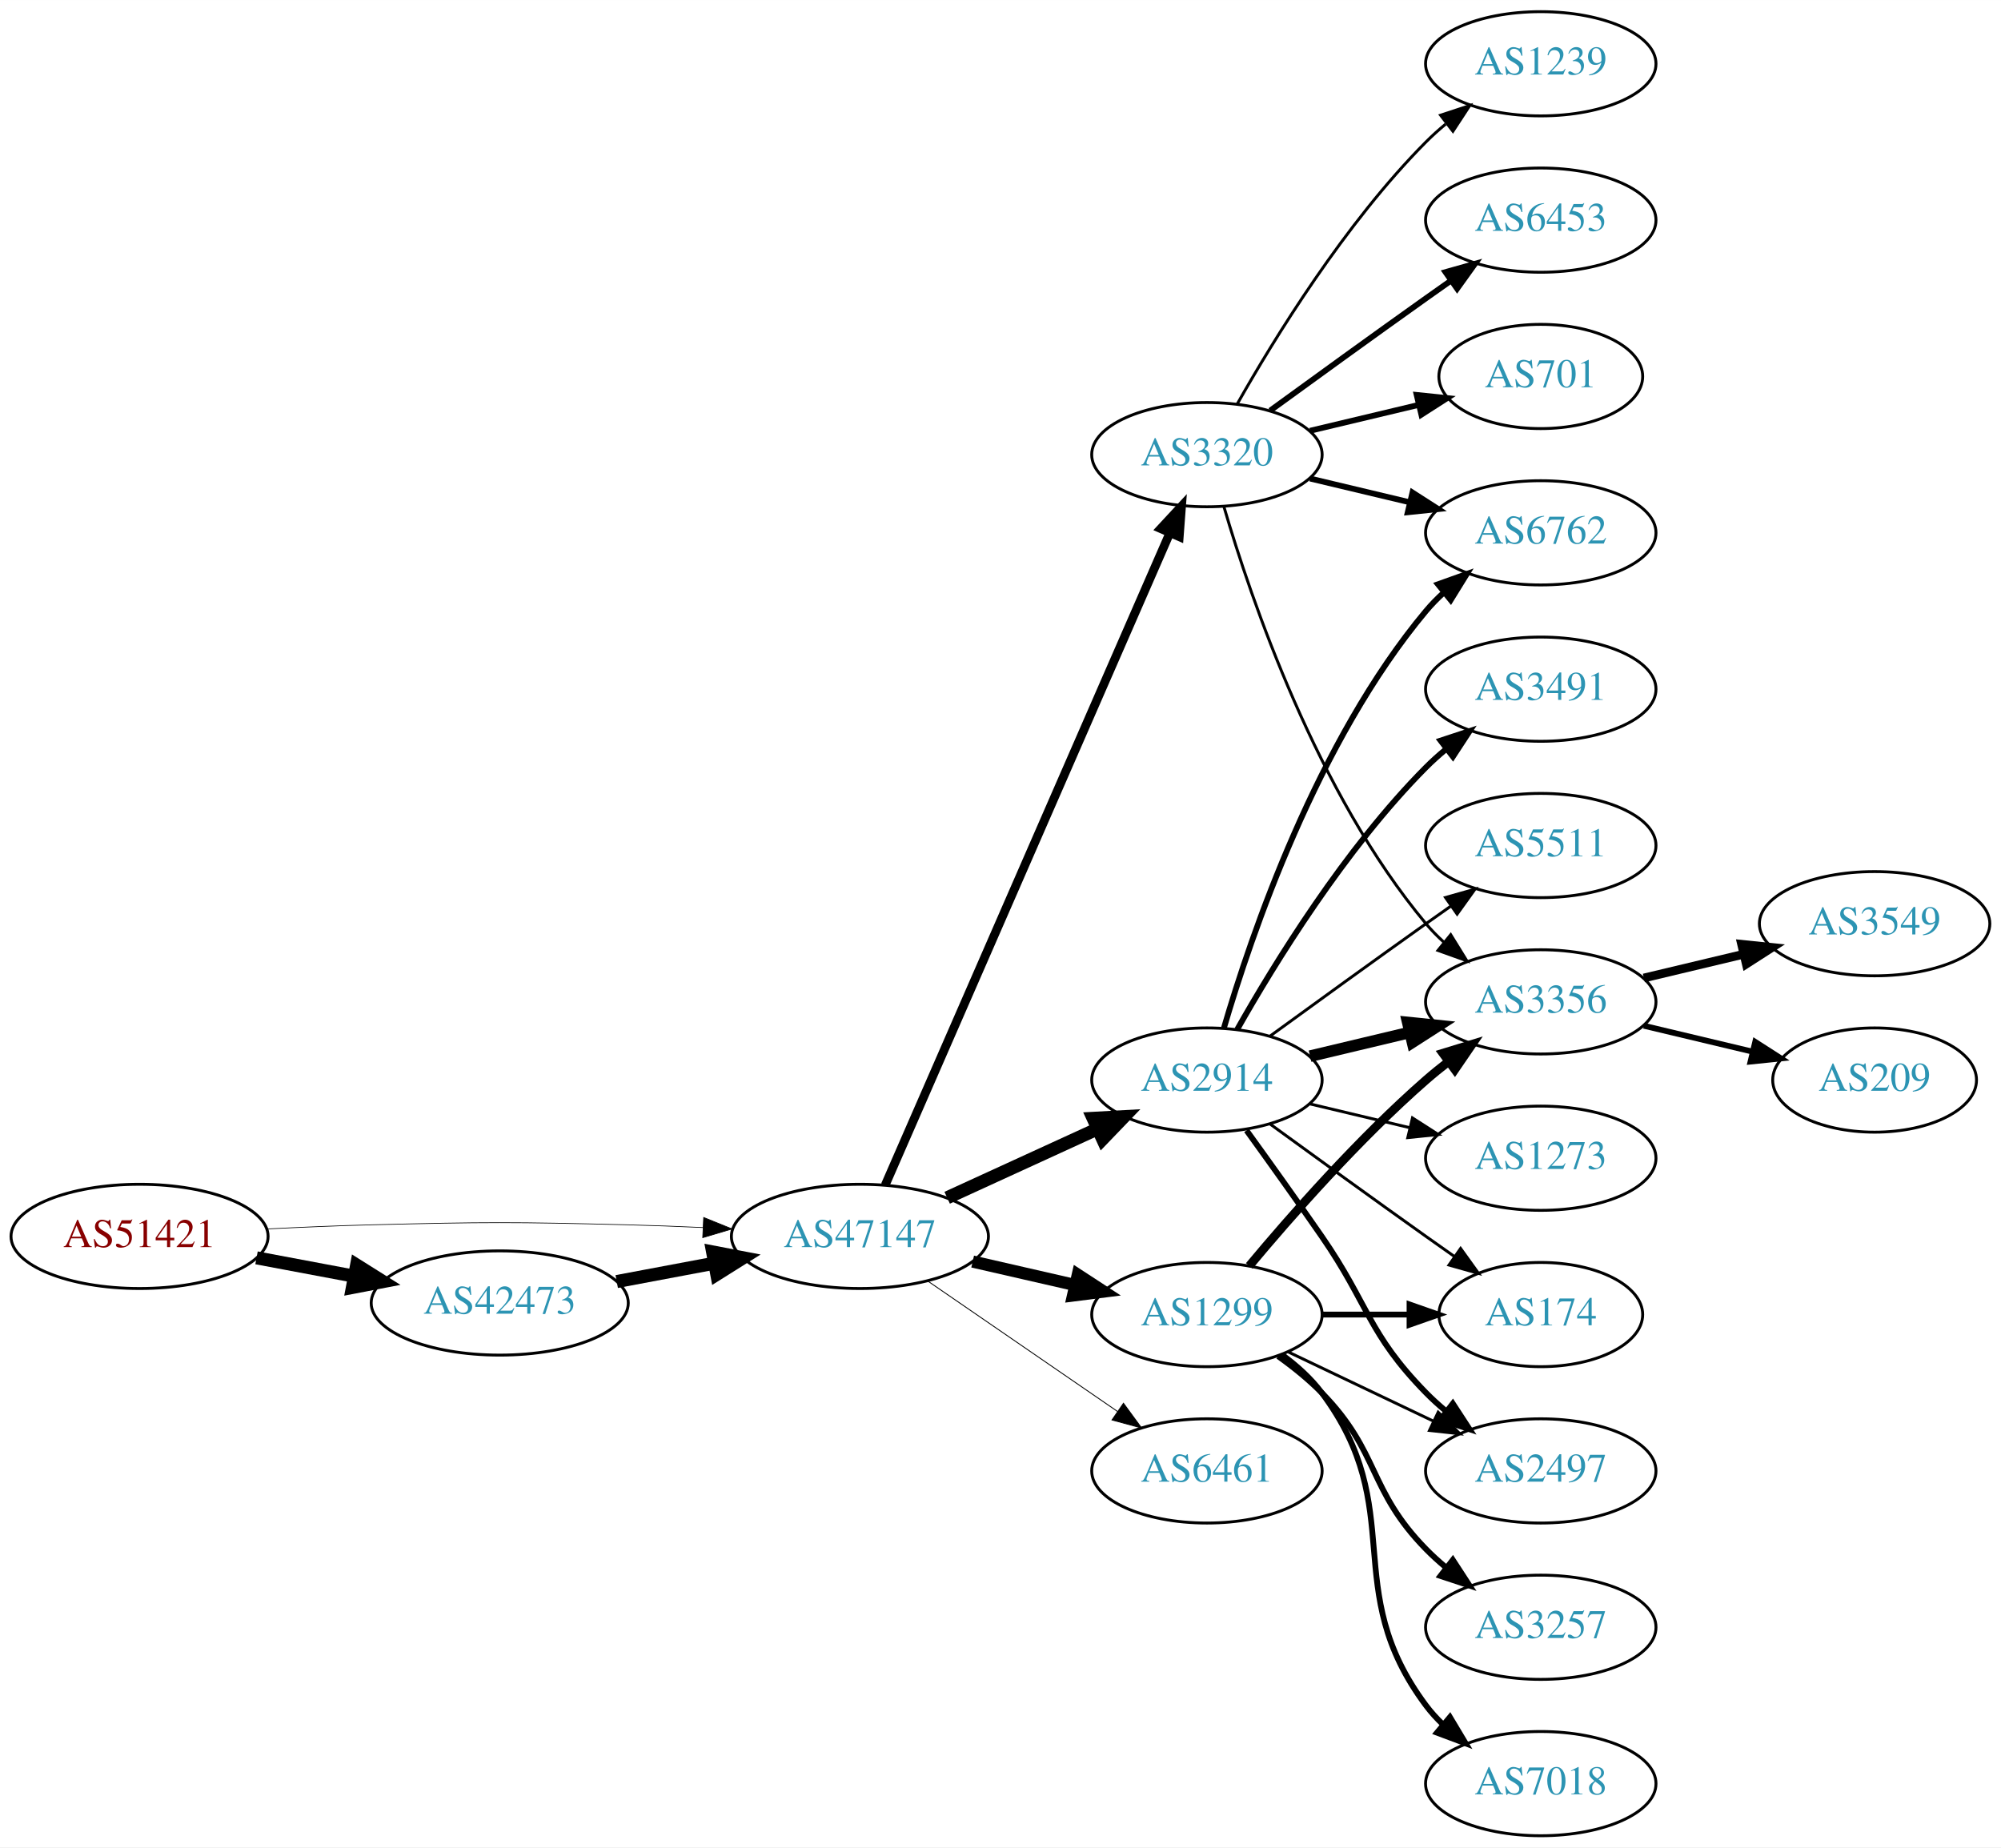
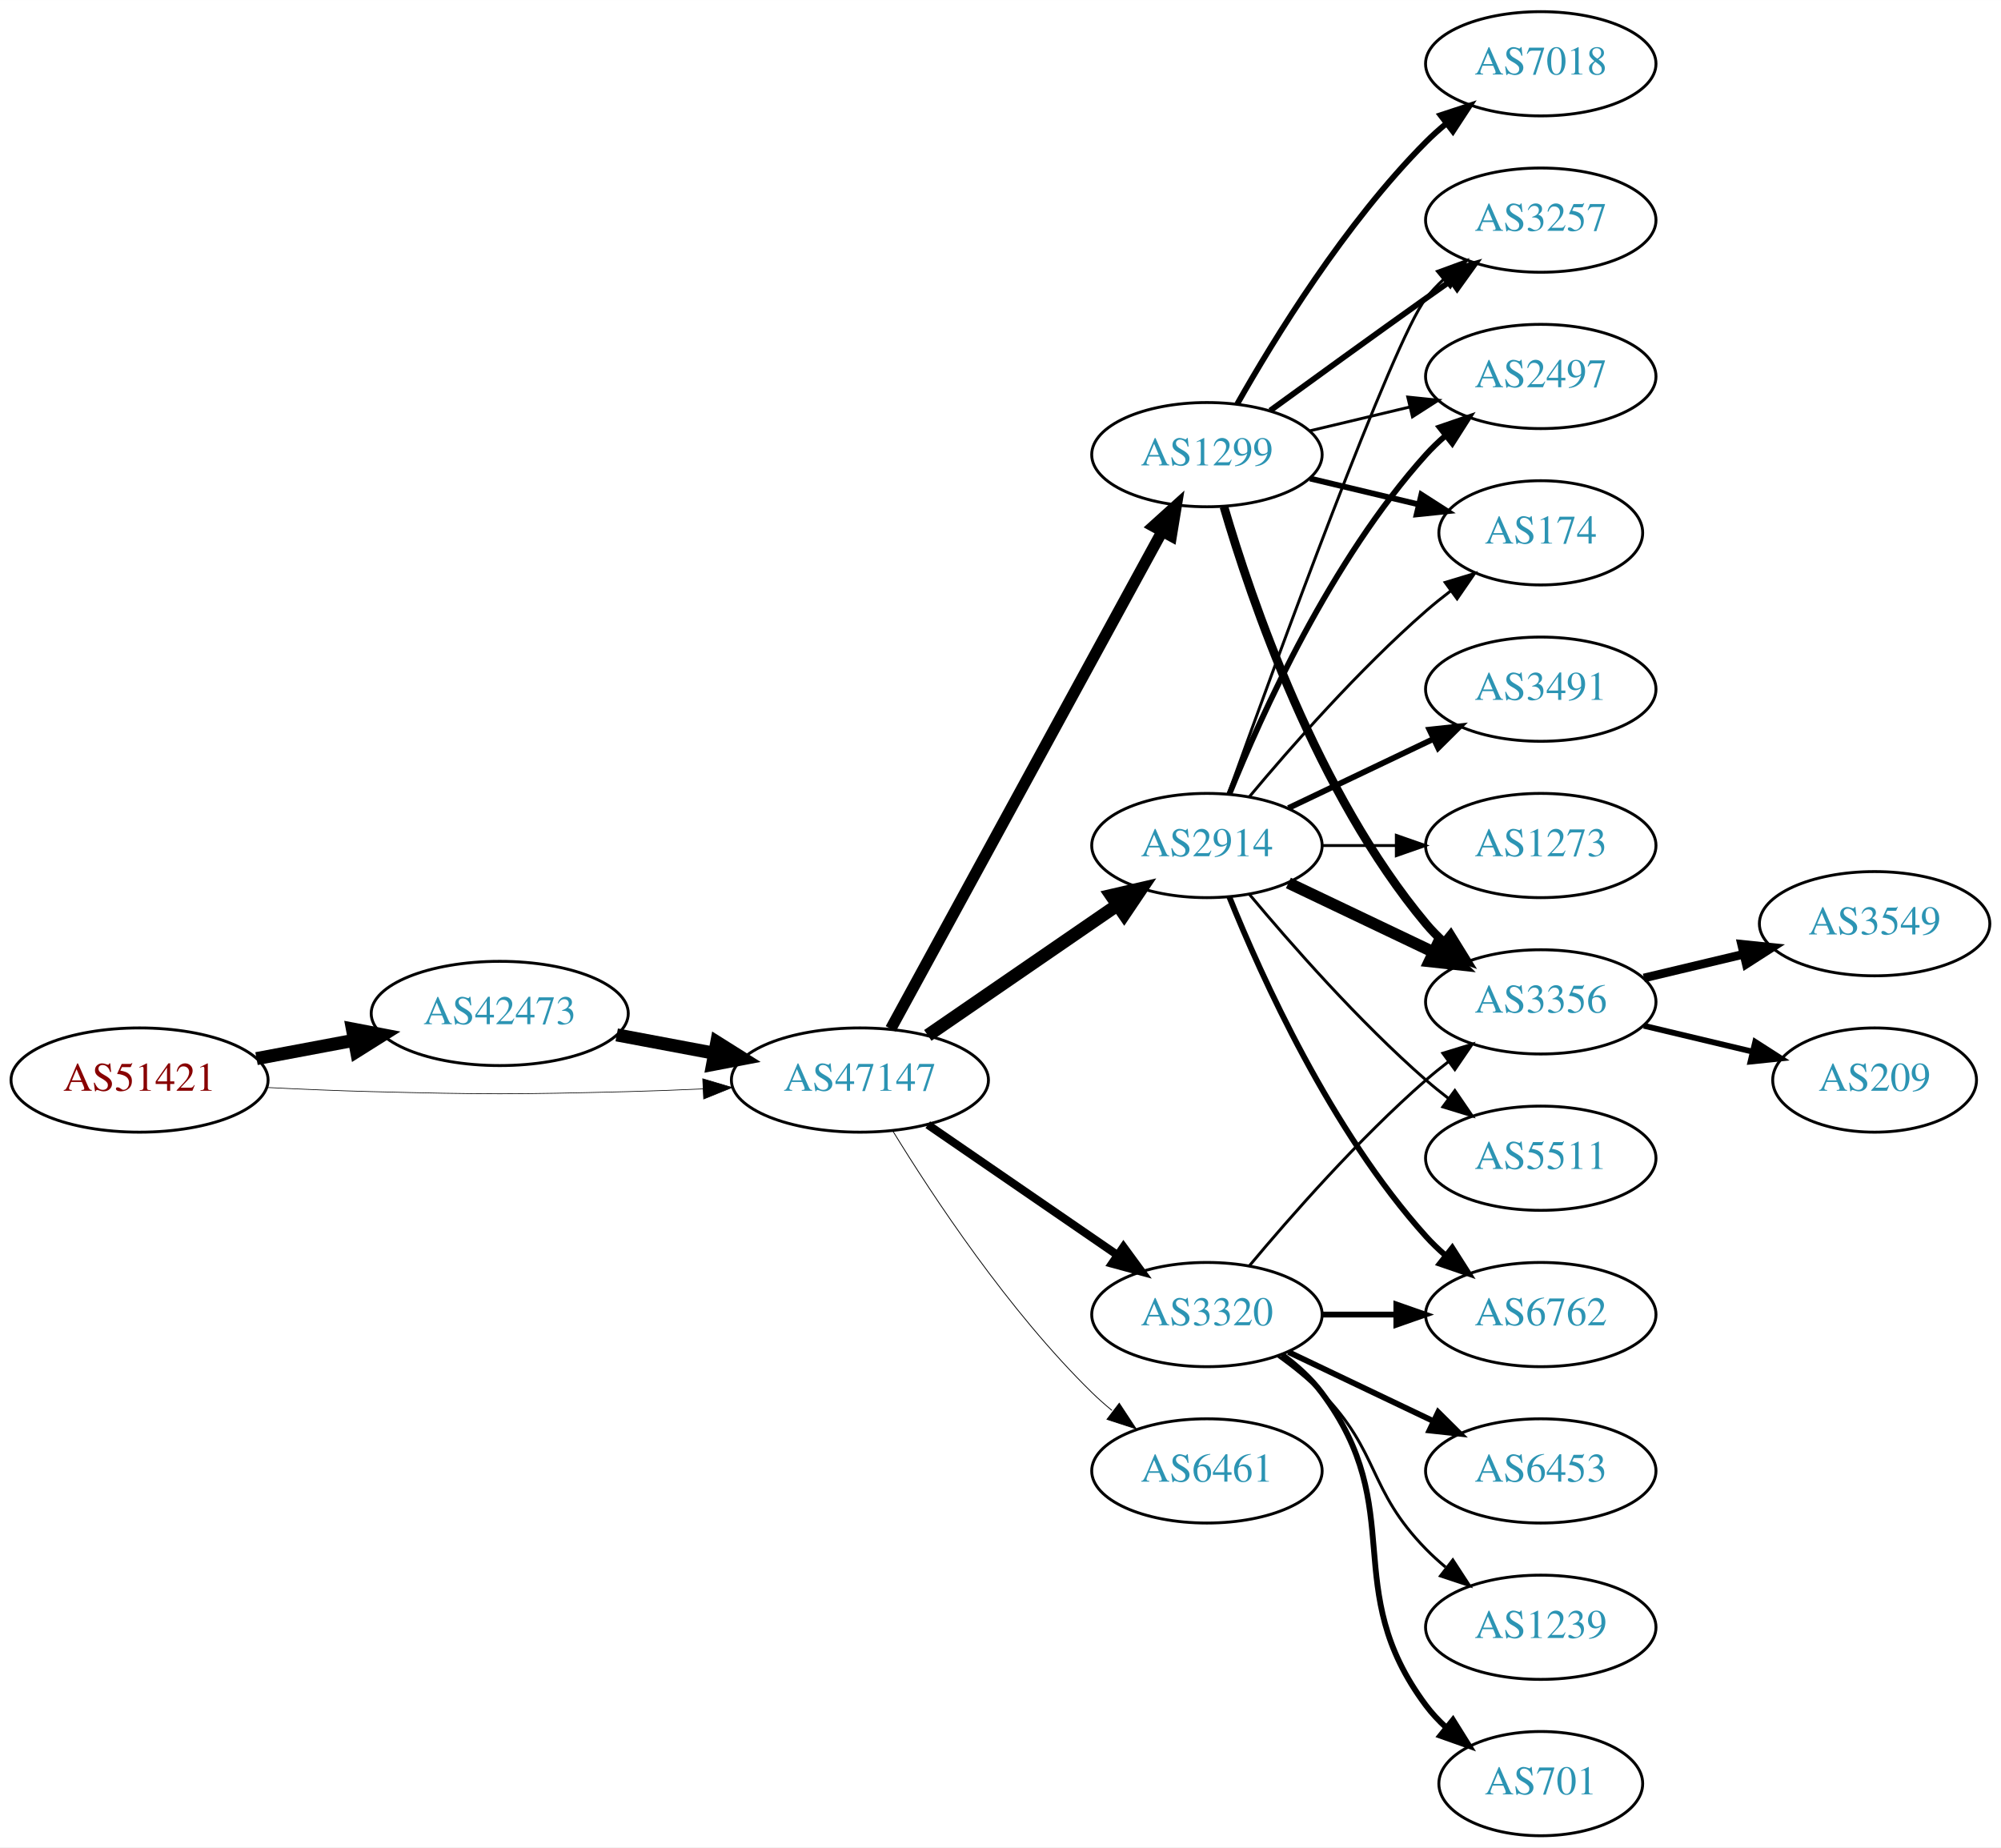
<svg xmlns="http://www.w3.org/2000/svg" xmlns:xlink="http://www.w3.org/1999/xlink" width="691pt" height="638pt" viewBox="0.00 0.00 691.06 638.00">
  <g id="graph0" class="graph" transform="scale(1 1) rotate(0) translate(4 634)">
    <polygon fill="white" stroke="none" points="-4,4 -4,-634 687.055,-634 687.055,4 -4,4" />
    <g id="node1" class="node">
      <g id="a_node1">
        <a xlink:href="/asn/51421" xlink:title="AS51421 ~ Heinrich THURNER [AT]">
-           <ellipse fill="#ffffff" stroke="black" cx="44.196" cy="-207" rx="44.393" ry="18" />
-           <text text-anchor="middle" x="44.196" y="-203.3" font-family="Times,serif" font-size="14.00" fill="#880000">AS51421</text>
+           <ellipse fill="#ffffff" stroke="black" cx="44.196" cy="-261" rx="44.393" ry="18" />
+           <text text-anchor="middle" x="44.196" y="-257.3" font-family="Times,serif" font-size="14.00" fill="#880000">AS51421</text>
        </a>
      </g>
    </g>
    <g id="node2" class="node">
      <g id="a_node2">
        <a xlink:href="/asn/42473" xlink:title="AS42473 ~ ANEXIA Internetdienstleistungs GmbH [AT]">
-           <ellipse fill="#ffffff" stroke="black" cx="168.588" cy="-184" rx="44.393" ry="18" />
-           <text text-anchor="middle" x="168.588" y="-180.3" font-family="Times,serif" font-size="14.00" fill="#2c94b3">AS42473</text>
+           <ellipse fill="#ffffff" stroke="black" cx="168.588" cy="-284" rx="44.393" ry="18" />
+           <text text-anchor="middle" x="168.588" y="-280.3" font-family="Times,serif" font-size="14.00" fill="#2c94b3">AS42473</text>
        </a>
      </g>
    </g>
    <g id="edge1" class="edge">
-       <path fill="none" stroke="black" stroke-width="4.5" d="M84.595,-199.596C95.296,-197.585 107.019,-195.382 118.196,-193.282" />
-       <polygon fill="black" stroke="black" stroke-width="4.5" points="119.162,-197.107 128.263,-191.39 117.707,-189.367 119.162,-197.107" />
+       <path fill="none" stroke="black" stroke-width="4.5" d="M84.595,-268.404C95.296,-270.415 107.019,-272.618 118.196,-274.718" />
+       <polygon fill="black" stroke="black" stroke-width="4.5" points="117.707,-278.633 128.263,-276.61 119.162,-270.893 117.707,-278.633" />
    </g>
    <g id="node3" class="node">
      <g id="a_node3">
        <a xlink:href="/asn/47147" xlink:title="AS47147 ~ ANEXIA Internetdienstleistungs GmbH [AT]">
-           <ellipse fill="#ffffff" stroke="black" cx="292.98" cy="-207" rx="44.393" ry="18" />
-           <text text-anchor="middle" x="292.98" y="-203.3" font-family="Times,serif" font-size="14.00" fill="#2c94b3">AS47147</text>
+           <ellipse fill="#ffffff" stroke="black" cx="292.98" cy="-261" rx="44.393" ry="18" />
+           <text text-anchor="middle" x="292.98" y="-257.3" font-family="Times,serif" font-size="14.00" fill="#2c94b3">AS47147</text>
        </a>
      </g>
    </g>
    <g id="edge2" class="edge">
-       <path fill="none" stroke="black" stroke-width="0.237" d="M88.339,-209.575C100.033,-210.165 112.694,-210.705 124.392,-211 163.665,-211.991 173.511,-211.991 212.784,-211 221.192,-210.788 230.098,-210.449 238.784,-210.056" />
-       <polygon fill="black" stroke="black" stroke-width="0.237" points="239.017,-213.549 248.838,-209.575 238.682,-206.557 239.017,-213.549" />
+       <path fill="none" stroke="black" stroke-width="0.231" d="M88.339,-258.425C100.033,-257.835 112.694,-257.295 124.392,-257 163.665,-256.009 173.511,-256.009 212.784,-257 221.192,-257.212 230.098,-257.551 238.784,-257.944" />
+       <polygon fill="black" stroke="black" stroke-width="0.231" points="238.682,-261.443 248.838,-258.425 239.017,-254.451 238.682,-261.443" />
    </g>
    <g id="edge3" class="edge">
-       <path fill="none" stroke="black" stroke-width="4.5" d="M208.988,-191.404C219.688,-193.415 231.411,-195.618 242.589,-197.718" />
-       <polygon fill="black" stroke="black" stroke-width="4.5" points="242.1,-201.633 252.655,-199.61 243.554,-193.893 242.1,-201.633" />
+       <path fill="none" stroke="black" stroke-width="4.5" d="M208.988,-276.596C219.688,-274.585 231.411,-272.382 242.589,-270.282" />
+       <polygon fill="black" stroke="black" stroke-width="4.5" points="243.554,-274.107 252.655,-268.39 242.1,-266.367 243.554,-274.107" />
    </g>
    <g id="node4" class="node">
      <g id="a_node4">
-         <a xlink:href="/asn/2914" xlink:title="AS2914 ~ NTT America, Inc. [US]">
-           <ellipse fill="#ffffff" stroke="black" cx="412.823" cy="-261" rx="39.794" ry="18" />
-           <text text-anchor="middle" x="412.823" y="-257.3" font-family="Times,serif" font-size="14.00" fill="#2c94b3">AS2914</text>
+         <a xlink:href="/asn/1299" xlink:title="AS1299 ~ Telia Carrier [EU]">
+           <ellipse fill="#ffffff" stroke="black" cx="412.823" cy="-477" rx="39.794" ry="18" />
+           <text text-anchor="middle" x="412.823" y="-473.3" font-family="Times,serif" font-size="14.00" fill="#2c94b3">AS1299</text>
        </a>
      </g>
    </g>
    <g id="edge4" class="edge">
-       <path fill="none" stroke="black" stroke-width="4.5" d="M323.11,-220.348C338.721,-227.502 358.119,-236.391 374.791,-244.03" />
-       <polygon fill="black" stroke="black" stroke-width="4.5" points="373.512,-247.775 384.243,-248.362 376.792,-240.616 373.512,-247.775" />
+       <path fill="none" stroke="black" stroke-width="3.938" d="M303.624,-278.676C324.305,-316.584 373.018,-405.873 397.397,-450.559" />
+       <polygon fill="black" stroke="black" stroke-width="3.938" points="394.35,-452.28 402.211,-459.383 400.495,-448.928 394.35,-452.28" />
    </g>
    <g id="node5" class="node">
      <g id="a_node5">
        <a xlink:href="/asn/3320" xlink:title="AS3320 ~ DTAG [DE]">
-           <ellipse fill="#ffffff" stroke="black" cx="412.823" cy="-477" rx="39.794" ry="18" />
-           <text text-anchor="middle" x="412.823" y="-473.3" font-family="Times,serif" font-size="14.00" fill="#2c94b3">AS3320</text>
+           <ellipse fill="#ffffff" stroke="black" cx="412.823" cy="-180" rx="39.794" ry="18" />
+           <text text-anchor="middle" x="412.823" y="-176.3" font-family="Times,serif" font-size="14.00" fill="#2c94b3">AS3320</text>
        </a>
      </g>
    </g>
    <g id="edge5" class="edge">
-       <path fill="none" stroke="black" stroke-width="3" d="M301.712,-224.715C321.814,-270.771 375.822,-394.514 399.925,-449.739" />
-       <polygon fill="black" stroke="black" stroke-width="3" points="396.855,-451.454 404.063,-459.219 403.27,-448.654 396.855,-451.454" />
+       <path fill="none" stroke="black" stroke-width="2.812" d="M316.423,-245.574C335.004,-232.802 361.565,-214.545 381.945,-200.537" />
+       <polygon fill="black" stroke="black" stroke-width="2.812" points="384.001,-203.371 390.259,-194.822 380.036,-197.602 384.001,-203.371" />
    </g>
    <g id="node6" class="node">
      <g id="a_node6">
-         <a xlink:href="/asn/1299" xlink:title="AS1299 ~ Telia Carrier [EU]">
-           <ellipse fill="#ffffff" stroke="black" cx="412.823" cy="-180" rx="39.794" ry="18" />
-           <text text-anchor="middle" x="412.823" y="-176.3" font-family="Times,serif" font-size="14.00" fill="#2c94b3">AS1299</text>
+         <a xlink:href="/asn/2914" xlink:title="AS2914 ~ NTT America, Inc. [US]">
+           <ellipse fill="#ffffff" stroke="black" cx="412.823" cy="-342" rx="39.794" ry="18" />
+           <text text-anchor="middle" x="412.823" y="-338.3" font-family="Times,serif" font-size="14.00" fill="#2c94b3">AS2914</text>
        </a>
      </g>
    </g>
    <g id="edge6" class="edge">
-       <path fill="none" stroke="black" stroke-width="4.2" d="M331.915,-198.308C343.156,-195.733 355.568,-192.889 367.192,-190.226" />
-       <polygon fill="black" stroke="black" stroke-width="4.2" points="368.227,-193.759 377.153,-187.943 366.585,-186.595 368.227,-193.759" />
+       <path fill="none" stroke="black" stroke-width="4.5" d="M316.423,-276.426C335.004,-289.198 361.565,-307.455 381.945,-321.463" />
+       <polygon fill="black" stroke="black" stroke-width="4.5" points="379.788,-324.758 390.259,-327.178 384.249,-318.269 379.788,-324.758" />
    </g>
    <g id="node7" class="node">
      <g id="a_node7">
        <a xlink:href="/asn/6461" xlink:title="AS6461 ~ Zayo Bandwidth [US]">
          <ellipse fill="#ffffff" stroke="black" cx="412.823" cy="-126" rx="39.794" ry="18" />
          <text text-anchor="middle" x="412.823" y="-122.3" font-family="Times,serif" font-size="14.00" fill="#2c94b3">AS6461</text>
        </a>
      </g>
    </g>
    <g id="edge7" class="edge">
-       <path fill="none" stroke="black" stroke-width="0.3" d="M316.423,-191.574C335.004,-178.802 361.565,-160.545 381.945,-146.537" />
-       <polygon fill="black" stroke="black" stroke-width="0.3" points="384.001,-149.371 390.259,-140.822 380.036,-143.602 384.001,-149.371" />
+       <path fill="none" stroke="black" stroke-width="0.281" d="M304.246,-243.56C318.055,-221.009 344.243,-181.278 373.176,-153 375.317,-150.908 377.634,-148.863 380.034,-146.894" />
+       <polygon fill="black" stroke="black" stroke-width="0.281" points="382.544,-149.382 388.375,-140.536 378.301,-143.815 382.544,-149.382" />
    </g>
    <g id="node8" class="node">
      <g id="a_node8">
+         <a xlink:href="/asn/3257" xlink:title="AS3257 ~ GTT [DE]">
+           <ellipse fill="#ffffff" stroke="black" cx="528.116" cy="-558" rx="39.794" ry="18" />
+           <text text-anchor="middle" x="528.116" y="-554.3" font-family="Times,serif" font-size="14.00" fill="#2c94b3">AS3257</text>
+         </a>
+       </g>
+     </g>
+     <g id="edge8" class="edge">
+       <path fill="none" stroke="black" stroke-width="2" d="M434.671,-492.222C449.605,-503.091 470.219,-518.025 488.469,-531 491.29,-533.005 494.233,-535.085 497.181,-537.159" />
+       <polygon fill="black" stroke="black" stroke-width="2" points="495.208,-540.05 505.406,-542.926 499.227,-534.319 495.208,-540.05" />
+     </g>
+     <g id="node9" class="node">
+       <g id="a_node9">
        <a xlink:href="/asn/3356" xlink:title="AS3356 ~ Level 3 Parent, LLC [US]">
          <ellipse fill="#ffffff" stroke="black" cx="528.116" cy="-288" rx="39.794" ry="18" />
          <text text-anchor="middle" x="528.116" y="-284.3" font-family="Times,serif" font-size="14.00" fill="#2c94b3">AS3356</text>
        </a>
      </g>
    </g>
-     <g id="edge8" class="edge">
-       <path fill="none" stroke="black" stroke-width="4" d="M448.43,-269.248C459.301,-271.838 471.456,-274.735 482.898,-277.462" />
-       <polygon fill="black" stroke="black" stroke-width="4" points="482.182,-280.889 492.721,-279.803 483.804,-274.08 482.182,-280.889" />
-     </g>
-     <g id="node9" class="node">
-       <g id="a_node9">
-         <a xlink:href="/asn/174" xlink:title="AS174 ~ Cogent Communications [US]">
-           <ellipse fill="#ffffff" stroke="black" cx="528.116" cy="-180" rx="35.194" ry="18" />
-           <text text-anchor="middle" x="528.116" y="-176.3" font-family="Times,serif" font-size="14.00" fill="#2c94b3">AS174</text>
-         </a>
-       </g>
-     </g>
    <g id="edge9" class="edge">
-       <path fill="none" stroke="black" d="M434.671,-245.778C449.605,-234.909 470.219,-219.975 488.469,-207 491.68,-204.718 495.049,-202.339 498.403,-199.982" />
-       <polygon fill="black" stroke="black" points="500.432,-202.834 506.614,-194.23 496.415,-197.101 500.432,-202.834" />
+       <path fill="none" stroke="black" stroke-width="3" d="M418.697,-458.998C428.011,-427.156 450.828,-360.019 488.469,-315 490.34,-312.763 492.438,-310.626 494.664,-308.604" />
+       <polygon fill="black" stroke="black" stroke-width="3" points="497.011,-311.207 502.583,-302.196 492.608,-305.766 497.011,-311.207" />
    </g>
    <g id="node10" class="node">
      <g id="a_node10">
+         <a xlink:href="/asn/7018" xlink:title="AS7018 ~ AT&amp;T Services, Inc. [US]">
+           <ellipse fill="#ffffff" stroke="black" cx="528.116" cy="-612" rx="39.794" ry="18" />
+           <text text-anchor="middle" x="528.116" y="-608.3" font-family="Times,serif" font-size="14.00" fill="#2c94b3">AS7018</text>
+         </a>
+       </g>
+     </g>
+     <g id="edge10" class="edge">
+       <path fill="none" stroke="black" stroke-width="2" d="M423.283,-494.49C436.065,-517.096 460.497,-556.886 488.469,-585 490.58,-587.121 492.876,-589.188 495.262,-591.171" />
+       <polygon fill="black" stroke="black" stroke-width="2" points="493.514,-594.242 503.577,-597.556 497.777,-588.69 493.514,-594.242" />
+     </g>
+     <g id="node11" class="node">
+       <g id="a_node11">
+         <a xlink:href="/asn/2497" xlink:title="AS2497 ~ Internet Initiative Japan Inc. [JP]">
+           <ellipse fill="#ffffff" stroke="black" cx="528.116" cy="-504" rx="39.794" ry="18" />
+           <text text-anchor="middle" x="528.116" y="-500.3" font-family="Times,serif" font-size="14.00" fill="#2c94b3">AS2497</text>
+         </a>
+       </g>
+     </g>
+     <g id="edge11" class="edge">
+       <path fill="none" stroke="black" d="M448.43,-485.248C459.301,-487.838 471.456,-490.735 482.898,-493.462" />
+       <polygon fill="black" stroke="black" points="482.182,-496.889 492.721,-495.803 483.804,-490.08 482.182,-496.889" />
+     </g>
+     <g id="node12" class="node">
+       <g id="a_node12">
+         <a xlink:href="/asn/174" xlink:title="AS174 ~ Cogent Communications [US]">
+           <ellipse fill="#ffffff" stroke="black" cx="528.116" cy="-450" rx="35.194" ry="18" />
+           <text text-anchor="middle" x="528.116" y="-446.3" font-family="Times,serif" font-size="14.00" fill="#2c94b3">AS174</text>
+         </a>
+       </g>
+     </g>
+     <g id="edge12" class="edge">
+       <path fill="none" stroke="black" stroke-width="2" d="M448.43,-468.752C460.225,-465.942 473.529,-462.771 485.797,-459.847" />
+       <polygon fill="black" stroke="black" stroke-width="2" points="486.886,-463.186 495.802,-457.463 485.263,-456.376 486.886,-463.186" />
+     </g>
+     <g id="edge17" class="edge">
+       <path fill="none" stroke="black" d="M427.453,-196.817C441.736,-213.929 465.282,-240.745 488.469,-261 490.935,-263.154 493.574,-265.294 496.271,-267.372" />
+       <polygon fill="black" stroke="black" points="494.296,-270.264 504.425,-273.37 498.444,-264.625 494.296,-270.264" />
+     </g>
+     <g id="node13" class="node">
+       <g id="a_node13">
+         <a xlink:href="/asn/6762" xlink:title="AS6762 ~ TELECOM ITALIA SPARKLE S.p.A. [IT]">
+           <ellipse fill="#ffffff" stroke="black" cx="528.116" cy="-180" rx="39.794" ry="18" />
+           <text text-anchor="middle" x="528.116" y="-176.3" font-family="Times,serif" font-size="14.00" fill="#2c94b3">AS6762</text>
+         </a>
+       </g>
+     </g>
+     <g id="edge13" class="edge">
+       <path fill="none" stroke="black" stroke-width="2" d="M452.495,-180C460.698,-180 469.462,-180 477.994,-180" />
+       <polygon fill="black" stroke="black" stroke-width="2" points="478.233,-183.5 488.233,-180 478.233,-176.5 478.233,-183.5" />
+     </g>
+     <g id="node14" class="node">
+       <g id="a_node14">
+         <a xlink:href="/asn/6453" xlink:title="AS6453 ~ TATA COMMUNICATIONS (AMERICA) INC [US]">
+           <ellipse fill="#ffffff" stroke="black" cx="528.116" cy="-126" rx="39.794" ry="18" />
+           <text text-anchor="middle" x="528.116" y="-122.3" font-family="Times,serif" font-size="14.00" fill="#2c94b3">AS6453</text>
+         </a>
+       </g>
+     </g>
+     <g id="edge14" class="edge">
+       <path fill="none" stroke="black" stroke-width="2" d="M440.959,-167.066C455.953,-159.919 474.774,-150.948 490.998,-143.215" />
+       <polygon fill="black" stroke="black" stroke-width="2" points="492.68,-146.291 500.201,-138.829 489.668,-139.972 492.68,-146.291" />
+     </g>
+     <g id="node15" class="node">
+       <g id="a_node15">
+         <a xlink:href="/asn/1239" xlink:title="AS1239 ~ Sprint [US]">
+           <ellipse fill="#ffffff" stroke="black" cx="528.116" cy="-72" rx="39.794" ry="18" />
+           <text text-anchor="middle" x="528.116" y="-68.3" font-family="Times,serif" font-size="14.00" fill="#2c94b3">AS1239</text>
+         </a>
+       </g>
+     </g>
+     <g id="edge15" class="edge">
+       <path fill="none" stroke="black" d="M437.417,-165.611C442.673,-161.852 448.005,-157.563 452.469,-153 472.642,-132.383 468.297,-119.617 488.469,-99 490.562,-96.861 492.846,-94.782 495.222,-92.79" />
+       <polygon fill="black" stroke="black" points="497.741,-95.268 503.522,-86.389 493.466,-89.725 497.741,-95.268" />
+     </g>
+     <g id="node16" class="node">
+       <g id="a_node16">
+         <a xlink:href="/asn/701" xlink:title="AS701 ~ UUNET [US]">
+           <ellipse fill="#ffffff" stroke="black" cx="528.116" cy="-18" rx="35.194" ry="18" />
+           <text text-anchor="middle" x="528.116" y="-14.3" font-family="Times,serif" font-size="14.00" fill="#2c94b3">AS701</text>
+         </a>
+       </g>
+     </g>
+     <g id="edge16" class="edge">
+       <path fill="none" stroke="black" stroke-width="2" d="M438.754,-166.118C443.83,-162.389 448.748,-157.984 452.469,-153 482.741,-112.458 458.198,-85.542 488.469,-45 490.477,-42.311 492.833,-39.791 495.374,-37.455" />
+       <polygon fill="black" stroke="black" stroke-width="2" points="497.789,-40.004 503.39,-31.011 493.403,-34.548 497.789,-40.004" />
+     </g>
+     <g id="edge23" class="edge">
+       <path fill="none" stroke="black" d="M420.196,-359.825C436.137,-404.151 477.262,-516.812 488.469,-531 490.277,-533.288 492.33,-535.462 494.524,-537.51" />
+       <polygon fill="black" stroke="black" points="492.435,-540.323 502.384,-543.966 496.878,-534.914 492.435,-540.323" />
+     </g>
+     <g id="edge20" class="edge">
+       <path fill="none" stroke="black" stroke-width="4" d="M440.959,-329.066C455.953,-321.919 474.774,-312.948 490.998,-305.215" />
+       <polygon fill="black" stroke="black" stroke-width="4" points="492.68,-308.291 500.201,-300.829 489.668,-301.972 492.68,-308.291" />
+     </g>
+     <g id="edge21" class="edge">
+       <path fill="none" stroke="black" stroke-width="2" d="M420.571,-359.787C431.622,-387.243 455.675,-440.578 488.469,-477 490.472,-479.224 492.691,-481.363 495.023,-483.397" />
+       <polygon fill="black" stroke="black" stroke-width="2" points="493.221,-486.433 503.242,-489.873 497.554,-480.935 493.221,-486.433" />
+     </g>
+     <g id="edge22" class="edge">
+       <path fill="none" stroke="black" d="M427.453,-358.817C441.736,-375.929 465.282,-402.745 488.469,-423 491.139,-425.332 494.012,-427.648 496.942,-429.886" />
+       <polygon fill="black" stroke="black" points="495.093,-432.87 505.234,-435.939 499.22,-427.216 495.093,-432.87" />
+     </g>
+     <g id="edge18" class="edge">
+       <path fill="none" stroke="black" stroke-width="2" d="M420.571,-324.213C431.622,-296.757 455.675,-243.422 488.469,-207 490.472,-204.776 492.691,-202.637 495.023,-200.603" />
+       <polygon fill="black" stroke="black" stroke-width="2" points="497.554,-203.065 503.242,-194.127 493.221,-197.567 497.554,-203.065" />
+     </g>
+     <g id="node17" class="node">
+       <g id="a_node17">
        <a xlink:href="/asn/3491" xlink:title="AS3491 ~ PCCW Global, Inc. [US]">
          <ellipse fill="#ffffff" stroke="black" cx="528.116" cy="-396" rx="39.794" ry="18" />
          <text text-anchor="middle" x="528.116" y="-392.3" font-family="Times,serif" font-size="14.00" fill="#2c94b3">AS3491</text>
        </a>
      </g>
    </g>
-     <g id="edge10" class="edge">
-       <path fill="none" stroke="black" stroke-width="2" d="M423.283,-278.49C436.065,-301.096 460.497,-340.886 488.469,-369 490.58,-371.121 492.876,-373.188 495.262,-375.171" />
-       <polygon fill="black" stroke="black" stroke-width="2" points="493.514,-378.242 503.577,-381.556 497.777,-372.69 493.514,-378.242" />
-     </g>
-     <g id="node11" class="node">
-       <g id="a_node11">
-         <a xlink:href="/asn/6762" xlink:title="AS6762 ~ TELECOM ITALIA SPARKLE S.p.A. [IT]">
-           <ellipse fill="#ffffff" stroke="black" cx="528.116" cy="-450" rx="39.794" ry="18" />
-           <text text-anchor="middle" x="528.116" y="-446.3" font-family="Times,serif" font-size="14.00" fill="#2c94b3">AS6762</text>
-         </a>
-       </g>
-     </g>
-     <g id="edge11" class="edge">
-       <path fill="none" stroke="black" stroke-width="2" d="M418.697,-279.002C428.011,-310.844 450.828,-377.981 488.469,-423 490.34,-425.237 492.438,-427.374 494.664,-429.396" />
-       <polygon fill="black" stroke="black" stroke-width="2" points="492.608,-432.234 502.583,-435.804 497.011,-426.793 492.608,-432.234" />
-     </g>
-     <g id="node12" class="node">
-       <g id="a_node12">
-         <a xlink:href="/asn/2497" xlink:title="AS2497 ~ Internet Initiative Japan Inc. [JP]">
-           <ellipse fill="#ffffff" stroke="black" cx="528.116" cy="-126" rx="39.794" ry="18" />
-           <text text-anchor="middle" x="528.116" y="-122.3" font-family="Times,serif" font-size="14.00" fill="#2c94b3">AS2497</text>
-         </a>
-       </g>
-     </g>
-     <g id="edge12" class="edge">
-       <path fill="none" stroke="black" stroke-width="2" d="M426.502,-243.594C434.118,-233.063 443.95,-219.33 452.469,-207 468.865,-183.269 468.297,-173.617 488.469,-153 490.562,-150.861 492.846,-148.782 495.222,-146.79" />
-       <polygon fill="black" stroke="black" stroke-width="2" points="497.741,-149.268 503.522,-140.389 493.466,-143.725 497.741,-149.268" />
-     </g>
-     <g id="node13" class="node">
-       <g id="a_node13">
-         <a xlink:href="/asn/5511" xlink:title="AS5511 ~ Orange S.A. [FR]">
-           <ellipse fill="#ffffff" stroke="black" cx="528.116" cy="-342" rx="39.794" ry="18" />
-           <text text-anchor="middle" x="528.116" y="-338.3" font-family="Times,serif" font-size="14.00" fill="#2c94b3">AS5511</text>
-         </a>
-       </g>
-     </g>
-     <g id="edge13" class="edge">
-       <path fill="none" stroke="black" d="M434.671,-276.222C449.605,-287.091 470.219,-302.025 488.469,-315 491.29,-317.005 494.233,-319.085 497.181,-321.159" />
-       <polygon fill="black" stroke="black" points="495.208,-324.05 505.406,-326.926 499.227,-318.319 495.208,-324.05" />
-     </g>
-     <g id="node14" class="node">
-       <g id="a_node14">
-         <a xlink:href="/asn/1273" xlink:title="AS1273 ~ Vodafone Group PLC [EU]">
-           <ellipse fill="#ffffff" stroke="black" cx="528.116" cy="-234" rx="39.794" ry="18" />
-           <text text-anchor="middle" x="528.116" y="-230.3" font-family="Times,serif" font-size="14.00" fill="#2c94b3">AS1273</text>
-         </a>
-       </g>
-     </g>
-     <g id="edge14" class="edge">
-       <path fill="none" stroke="black" d="M448.43,-252.752C459.301,-250.162 471.456,-247.265 482.898,-244.538" />
-       <polygon fill="black" stroke="black" points="483.804,-247.92 492.721,-242.197 482.182,-241.111 483.804,-247.92" />
-     </g>
    <g id="edge19" class="edge">
-       <path fill="none" stroke="black" d="M418.697,-458.998C428.011,-427.156 450.828,-360.019 488.469,-315 490.34,-312.763 492.438,-310.626 494.664,-308.604" />
-       <polygon fill="black" stroke="black" points="497.011,-311.207 502.583,-302.196 492.608,-305.766 497.011,-311.207" />
-     </g>
-     <g id="edge16" class="edge">
-       <path fill="none" stroke="black" stroke-width="2" d="M448.43,-468.752C459.301,-466.162 471.456,-463.265 482.898,-460.538" />
-       <polygon fill="black" stroke="black" stroke-width="2" points="483.804,-463.92 492.721,-458.197 482.182,-457.111 483.804,-463.92" />
-     </g>
-     <g id="node15" class="node">
-       <g id="a_node15">
-         <a xlink:href="/asn/1239" xlink:title="AS1239 ~ Sprint [US]">
-           <ellipse fill="#ffffff" stroke="black" cx="528.116" cy="-612" rx="39.794" ry="18" />
-           <text text-anchor="middle" x="528.116" y="-608.3" font-family="Times,serif" font-size="14.00" fill="#2c94b3">AS1239</text>
-         </a>
-       </g>
-     </g>
-     <g id="edge15" class="edge">
-       <path fill="none" stroke="black" d="M423.283,-494.49C436.065,-517.096 460.497,-556.886 488.469,-585 490.58,-587.121 492.876,-589.188 495.262,-591.171" />
-       <polygon fill="black" stroke="black" points="493.514,-594.242 503.577,-597.556 497.777,-588.69 493.514,-594.242" />
-     </g>
-     <g id="node16" class="node">
-       <g id="a_node16">
-         <a xlink:href="/asn/6453" xlink:title="AS6453 ~ TATA COMMUNICATIONS (AMERICA) INC [US]">
-           <ellipse fill="#ffffff" stroke="black" cx="528.116" cy="-558" rx="39.794" ry="18" />
-           <text text-anchor="middle" x="528.116" y="-554.3" font-family="Times,serif" font-size="14.00" fill="#2c94b3">AS6453</text>
-         </a>
-       </g>
-     </g>
-     <g id="edge17" class="edge">
-       <path fill="none" stroke="black" stroke-width="2" d="M434.671,-492.222C449.605,-503.091 470.219,-518.025 488.469,-531 491.29,-533.005 494.233,-535.085 497.181,-537.159" />
-       <polygon fill="black" stroke="black" stroke-width="2" points="495.208,-540.05 505.406,-542.926 499.227,-534.319 495.208,-540.05" />
-     </g>
-     <g id="node17" class="node">
-       <g id="a_node17">
-         <a xlink:href="/asn/701" xlink:title="AS701 ~ UUNET [US]">
-           <ellipse fill="#ffffff" stroke="black" cx="528.116" cy="-504" rx="35.194" ry="18" />
-           <text text-anchor="middle" x="528.116" y="-500.3" font-family="Times,serif" font-size="14.00" fill="#2c94b3">AS701</text>
-         </a>
-       </g>
-     </g>
-     <g id="edge18" class="edge">
-       <path fill="none" stroke="black" stroke-width="2" d="M448.43,-485.248C460.225,-488.058 473.529,-491.229 485.797,-494.153" />
-       <polygon fill="black" stroke="black" stroke-width="2" points="485.263,-497.624 495.802,-496.537 486.886,-490.814 485.263,-497.624" />
-     </g>
-     <g id="edge20" class="edge">
-       <path fill="none" stroke="black" stroke-width="3" d="M427.453,-196.817C441.736,-213.929 465.282,-240.745 488.469,-261 490.935,-263.154 493.574,-265.294 496.271,-267.372" />
-       <polygon fill="black" stroke="black" stroke-width="3" points="494.296,-270.264 504.425,-273.37 498.444,-264.625 494.296,-270.264" />
-     </g>
-     <g id="edge24" class="edge">
-       <path fill="none" stroke="black" stroke-width="2" d="M452.495,-180C462.201,-180 472.691,-180 482.654,-180" />
-       <polygon fill="black" stroke="black" stroke-width="2" points="482.79,-183.5 492.79,-180 482.79,-176.5 482.79,-183.5" />
-     </g>
-     <g id="edge23" class="edge">
-       <path fill="none" stroke="black" d="M440.959,-167.066C455.953,-159.919 474.774,-150.948 490.998,-143.215" />
-       <polygon fill="black" stroke="black" points="492.68,-146.291 500.201,-138.829 489.668,-139.972 492.68,-146.291" />
+       <path fill="none" stroke="black" stroke-width="2" d="M440.959,-354.934C455.953,-362.081 474.774,-371.052 490.998,-378.785" />
+       <polygon fill="black" stroke="black" stroke-width="2" points="489.668,-382.028 500.201,-383.171 492.68,-375.709 489.668,-382.028" />
    </g>
    <g id="node18" class="node">
      <g id="a_node18">
-         <a xlink:href="/asn/3257" xlink:title="AS3257 ~ GTT [DE]">
-           <ellipse fill="#ffffff" stroke="black" cx="528.116" cy="-72" rx="39.794" ry="18" />
-           <text text-anchor="middle" x="528.116" y="-68.3" font-family="Times,serif" font-size="14.00" fill="#2c94b3">AS3257</text>
-         </a>
-       </g>
-     </g>
-     <g id="edge21" class="edge">
-       <path fill="none" stroke="black" stroke-width="2" d="M437.417,-165.611C442.673,-161.852 448.005,-157.563 452.469,-153 472.642,-132.383 468.297,-119.617 488.469,-99 490.562,-96.861 492.846,-94.782 495.222,-92.79" />
-       <polygon fill="black" stroke="black" stroke-width="2" points="497.741,-95.268 503.522,-86.389 493.466,-89.725 497.741,-95.268" />
+         <a xlink:href="/asn/1273" xlink:title="AS1273 ~ Vodafone Group PLC [EU]">
+           <ellipse fill="#ffffff" stroke="black" cx="528.116" cy="-342" rx="39.794" ry="18" />
+           <text text-anchor="middle" x="528.116" y="-338.3" font-family="Times,serif" font-size="14.00" fill="#2c94b3">AS1273</text>
+         </a>
+       </g>
+     </g>
+     <g id="edge24" class="edge">
+       <path fill="none" stroke="black" d="M452.495,-342C460.698,-342 469.462,-342 477.994,-342" />
+       <polygon fill="black" stroke="black" points="478.233,-345.5 488.233,-342 478.233,-338.5 478.233,-345.5" />
    </g>
    <g id="node19" class="node">
      <g id="a_node19">
-         <a xlink:href="/asn/7018" xlink:title="AS7018 ~ AT&amp;T Services, Inc. [US]">
-           <ellipse fill="#ffffff" stroke="black" cx="528.116" cy="-18" rx="39.794" ry="18" />
-           <text text-anchor="middle" x="528.116" y="-14.3" font-family="Times,serif" font-size="14.00" fill="#2c94b3">AS7018</text>
-         </a>
-       </g>
-     </g>
-     <g id="edge22" class="edge">
-       <path fill="none" stroke="black" stroke-width="2" d="M438.754,-166.118C443.83,-162.389 448.748,-157.984 452.469,-153 482.741,-112.458 458.198,-85.542 488.469,-45 490.214,-42.664 492.221,-40.455 494.385,-38.383" />
-       <polygon fill="black" stroke="black" stroke-width="2" points="496.744,-40.973 502.185,-31.882 492.262,-35.595 496.744,-40.973" />
+         <a xlink:href="/asn/5511" xlink:title="AS5511 ~ Orange S.A. [FR]">
+           <ellipse fill="#ffffff" stroke="black" cx="528.116" cy="-234" rx="39.794" ry="18" />
+           <text text-anchor="middle" x="528.116" y="-230.3" font-family="Times,serif" font-size="14.00" fill="#2c94b3">AS5511</text>
+         </a>
+       </g>
+     </g>
+     <g id="edge25" class="edge">
+       <path fill="none" stroke="black" d="M427.453,-325.183C441.736,-308.071 465.282,-281.255 488.469,-261 490.935,-258.846 493.574,-256.706 496.271,-254.628" />
+       <polygon fill="black" stroke="black" points="498.444,-257.375 504.425,-248.63 494.296,-251.736 498.444,-257.375" />
    </g>
    <g id="node20" class="node">
      <g id="a_node20">
        <a xlink:href="/asn/3549" xlink:title="AS3549 ~ Level 3 Parent, LLC [US]">
          <ellipse fill="#ffffff" stroke="black" cx="643.409" cy="-315" rx="39.794" ry="18" />
          <text text-anchor="middle" x="643.409" y="-311.3" font-family="Times,serif" font-size="14.00" fill="#2c94b3">AS3549</text>
        </a>
      </g>
    </g>
-     <g id="edge25" class="edge">
+     <g id="edge26" class="edge">
      <path fill="none" stroke="black" stroke-width="3" d="M563.723,-296.248C574.594,-298.838 586.749,-301.735 598.191,-304.462" />
      <polygon fill="black" stroke="black" stroke-width="3" points="597.475,-307.889 608.014,-306.803 599.097,-301.08 597.475,-307.889" />
    </g>
    <g id="node21" class="node">
      <g id="a_node21">
        <a xlink:href="/asn/209" xlink:title="AS209 ~ CenturyLink Communications, LLC [US]">
          <ellipse fill="#ffffff" stroke="black" cx="643.409" cy="-261" rx="35.194" ry="18" />
          <text text-anchor="middle" x="643.409" y="-257.3" font-family="Times,serif" font-size="14.00" fill="#2c94b3">AS209</text>
        </a>
      </g>
    </g>
-     <g id="edge26" class="edge">
+     <g id="edge27" class="edge">
      <path fill="none" stroke="black" stroke-width="2" d="M563.723,-279.752C575.518,-276.942 588.822,-273.771 601.09,-270.847" />
      <polygon fill="black" stroke="black" stroke-width="2" points="602.179,-274.186 611.095,-268.463 600.556,-267.376 602.179,-274.186" />
    </g>
  </g>
</svg>
